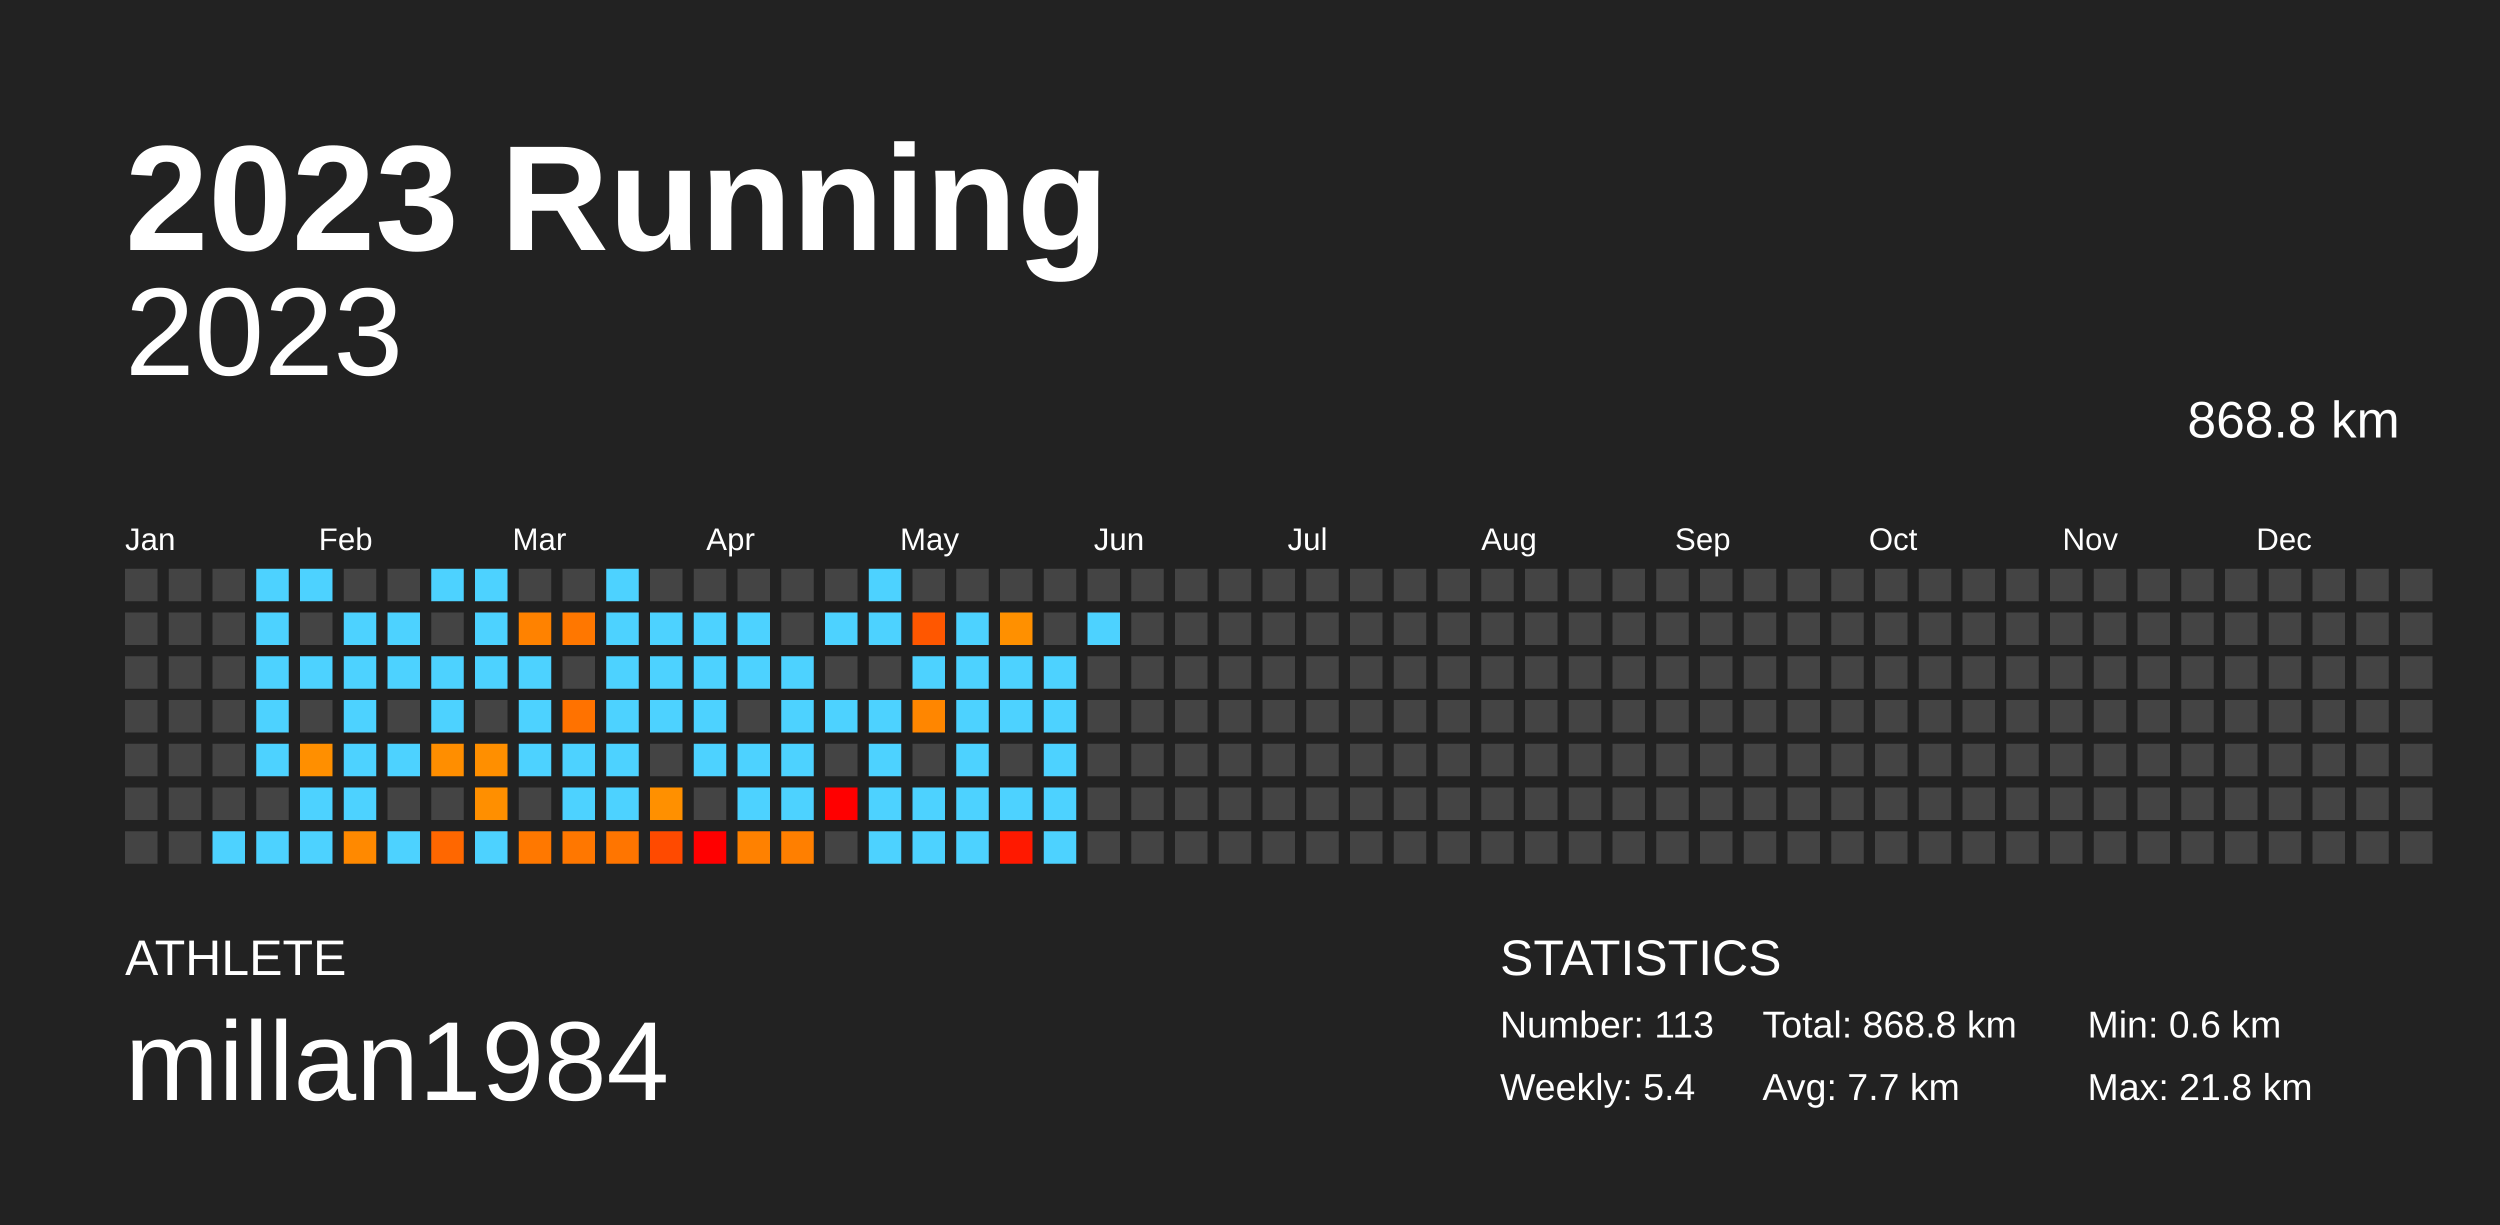
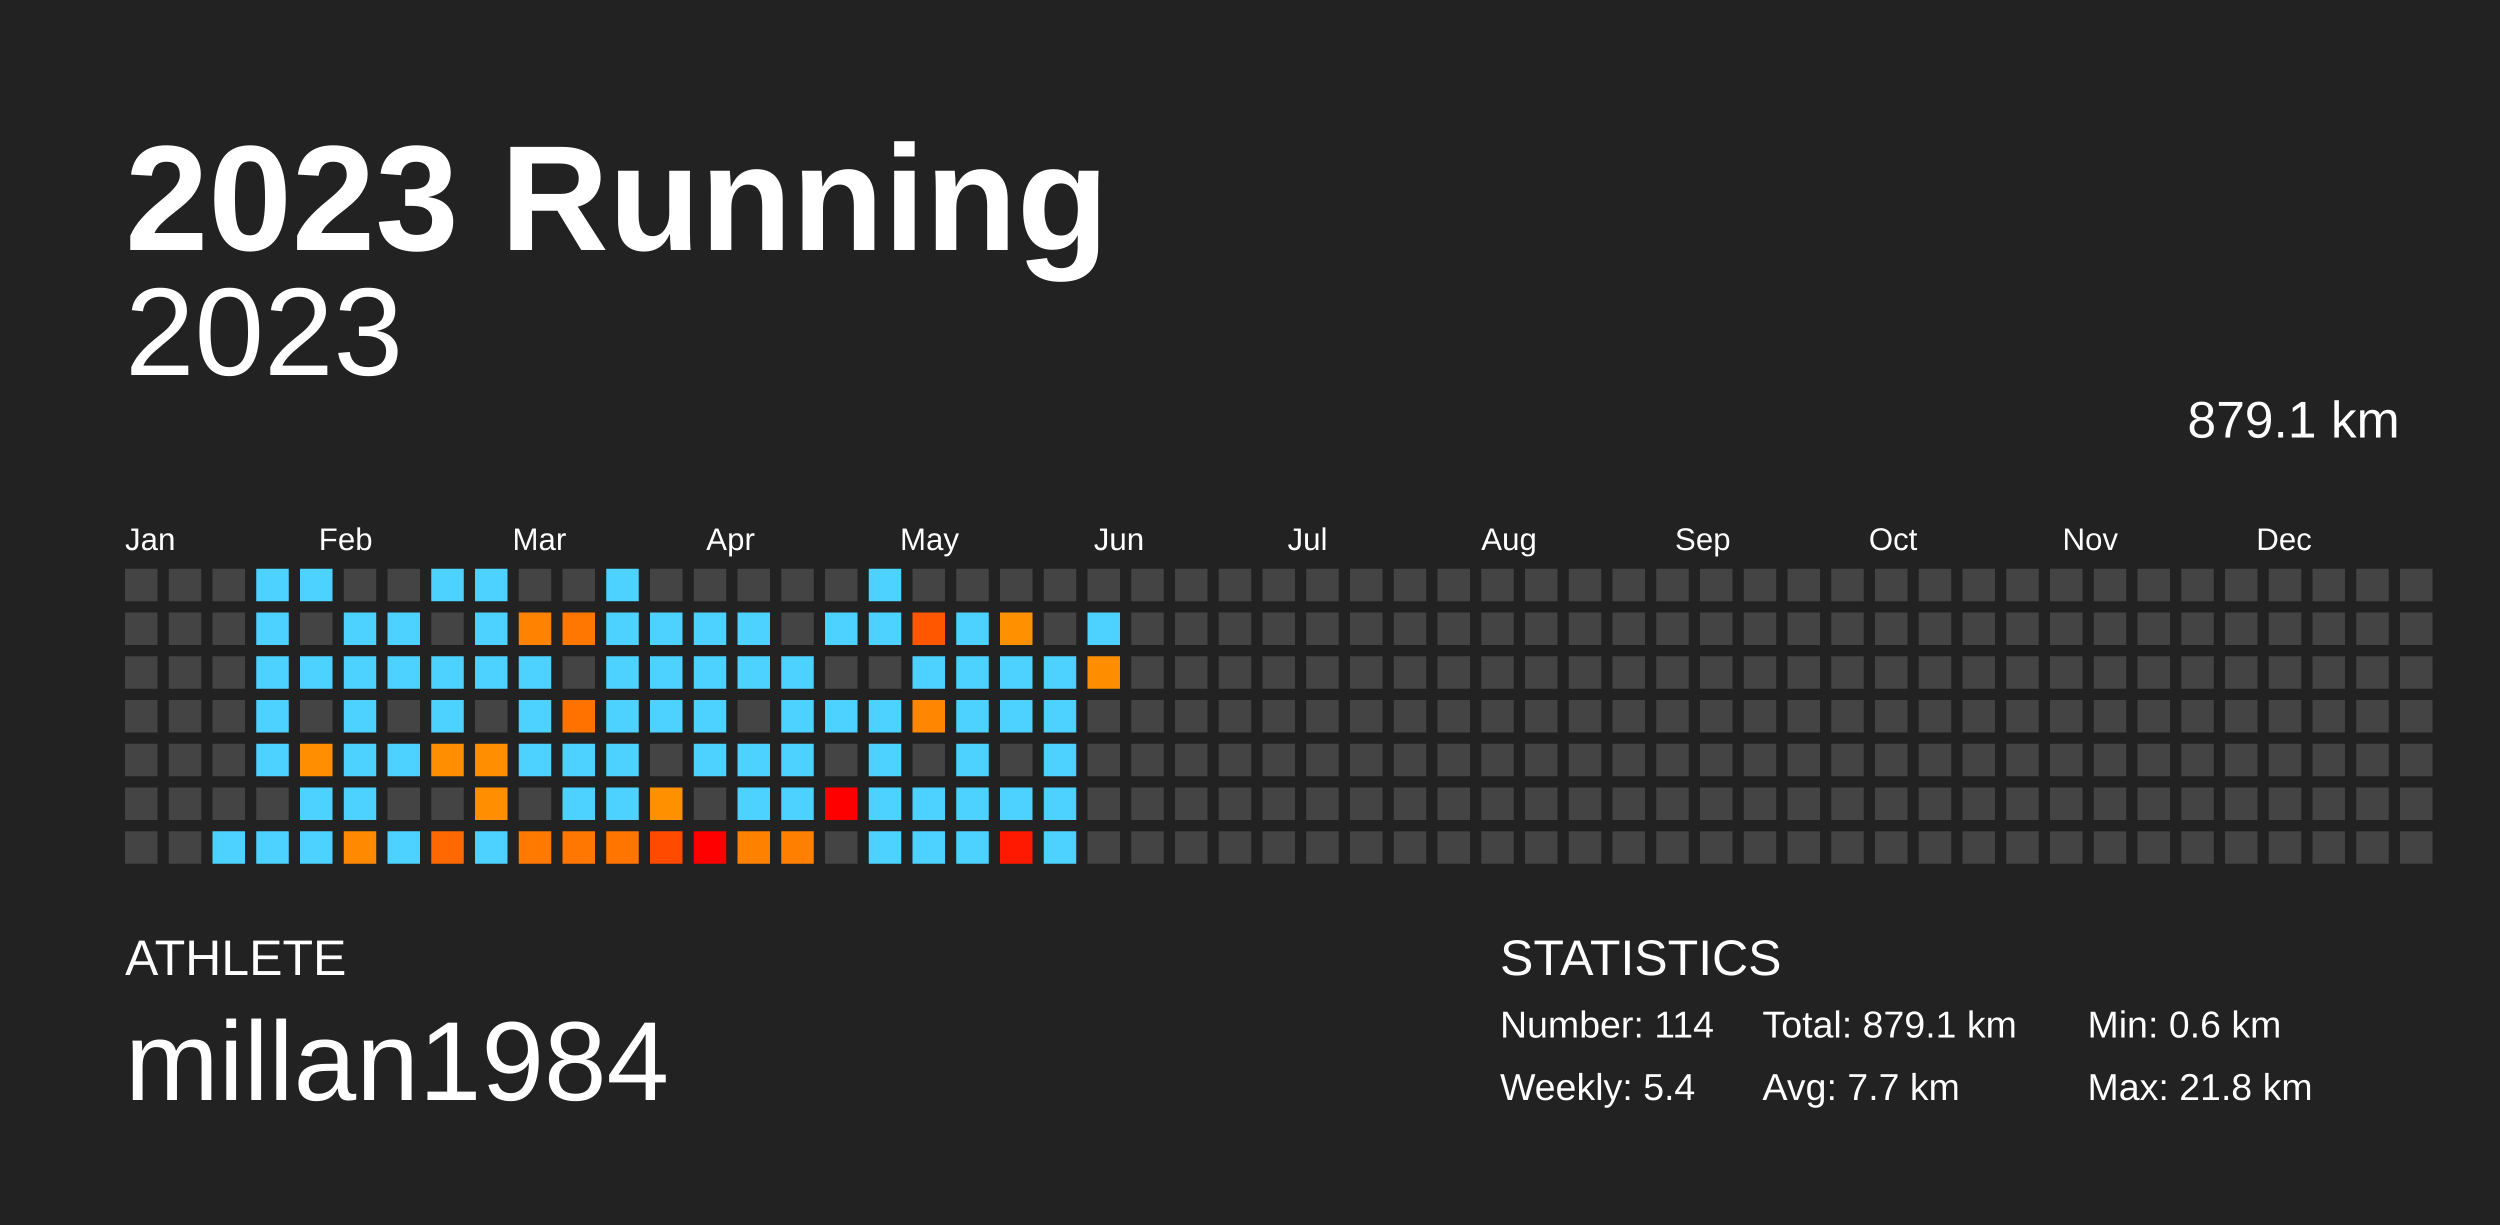
<svg xmlns="http://www.w3.org/2000/svg" baseProfile="full" height="98mm" version="1.1" viewBox="0,0,200,98" width="200mm">
  <defs />
  <rect fill="#222222" height="98" width="200" x="0" y="0" />
  <text fill="#FFFFFF" style="font-size:12px; font-family:Arial; font-weight:bold;" x="10" y="20">2023 Running</text>
  <text fill="#FFFFFF" style="font-size:4px; font-family:Arial" x="10" y="78">ATHLETE</text>
  <text fill="#FFFFFF" style="font-size:9px; font-family:Arial" x="10" y="88">millan1984</text>
  <text fill="#FFFFFF" style="font-size:4px; font-family:Arial" x="120" y="78">STATISTICS</text>
-   <text fill="#FFFFFF" style="font-size:3px; font-family:Arial" x="120" y="83">Number: 113</text>
+   <text fill="#FFFFFF" style="font-size:3px; font-family:Arial" x="120" y="83">Number: 114</text>
  <text fill="#FFFFFF" style="font-size:3px; font-family:Arial" x="120" y="88">Weekly: 5.4</text>
-   <text fill="#FFFFFF" style="font-size:3px; font-family:Arial" x="141" y="83">Total: 868.8 km</text>
+   <text fill="#FFFFFF" style="font-size:3px; font-family:Arial" x="141" y="83">Total: 879.1 km</text>
  <text fill="#FFFFFF" style="font-size:3px; font-family:Arial" x="141" y="88">Avg: 7.7 km</text>
  <text fill="#FFFFFF" style="font-size:3px; font-family:Arial" x="167" y="83">Min: 0.6 km</text>
  <text fill="#FFFFFF" style="font-size:3px; font-family:Arial" x="167" y="88">Max: 21.8 km</text>
  <text alignment-baseline="hanging" fill="#FFFFFF" style="font-size:10.0px; font-family:Arial;" x="10" y="30">2023</text>
-   <text alignment-baseline="hanging" fill="#FFFFFF" style="font-size:4.125px; font-family:Arial;" x="175" y="35">868.8 km</text>
+   <text alignment-baseline="hanging" fill="#FFFFFF" style="font-size:4.125px; font-family:Arial;" x="175" y="35">879.1 km</text>
  <text fill="#FFFFFF" style="font-size:2.5px; font-family:Arial" x="10.0" y="44">Jan</text>
  <text fill="#FFFFFF" style="font-size:2.5px; font-family:Arial" x="25.5" y="44">Feb</text>
  <text fill="#FFFFFF" style="font-size:2.5px; font-family:Arial" x="41.0" y="44">Mar</text>
  <text fill="#FFFFFF" style="font-size:2.5px; font-family:Arial" x="56.5" y="44">Apr</text>
  <text fill="#FFFFFF" style="font-size:2.5px; font-family:Arial" x="72.0" y="44">May</text>
  <text fill="#FFFFFF" style="font-size:2.5px; font-family:Arial" x="87.5" y="44">Jun</text>
  <text fill="#FFFFFF" style="font-size:2.5px; font-family:Arial" x="103.0" y="44">Jul</text>
  <text fill="#FFFFFF" style="font-size:2.5px; font-family:Arial" x="118.5" y="44">Aug</text>
  <text fill="#FFFFFF" style="font-size:2.5px; font-family:Arial" x="134.0" y="44">Sep</text>
  <text fill="#FFFFFF" style="font-size:2.5px; font-family:Arial" x="149.5" y="44">Oct</text>
  <text fill="#FFFFFF" style="font-size:2.5px; font-family:Arial" x="165.0" y="44">Nov</text>
  <text fill="#FFFFFF" style="font-size:2.5px; font-family:Arial" x="180.5" y="44">Dec</text>
  <rect fill="#444444" height="2.6" width="2.6" x="10.0" y="45.5" />
  <rect fill="#444444" height="2.6" width="2.6" x="10.0" y="49.0" />
  <rect fill="#444444" height="2.6" width="2.6" x="10.0" y="52.5" />
  <rect fill="#444444" height="2.6" width="2.6" x="10.0" y="56.0" />
  <rect fill="#444444" height="2.6" width="2.6" x="10.0" y="59.5" />
  <rect fill="#444444" height="2.6" width="2.6" x="10.0" y="63.0" />
  <rect fill="#444444" height="2.6" width="2.6" x="10.0" y="66.5" />
  <rect fill="#444444" height="2.6" width="2.6" x="13.5" y="45.5" />
  <rect fill="#444444" height="2.6" width="2.6" x="13.5" y="49.0" />
  <rect fill="#444444" height="2.6" width="2.6" x="13.5" y="52.5" />
  <rect fill="#444444" height="2.6" width="2.6" x="13.5" y="56.0" />
  <rect fill="#444444" height="2.6" width="2.6" x="13.5" y="59.5" />
  <rect fill="#444444" height="2.6" width="2.6" x="13.5" y="63.0" />
  <rect fill="#444444" height="2.6" width="2.6" x="13.5" y="66.5" />
  <rect fill="#444444" height="2.6" width="2.6" x="17.0" y="45.5" />
  <rect fill="#444444" height="2.6" width="2.6" x="17.0" y="49.0" />
  <rect fill="#444444" height="2.6" width="2.6" x="17.0" y="52.5" />
  <rect fill="#444444" height="2.6" width="2.6" x="17.0" y="56.0" />
  <rect fill="#444444" height="2.6" width="2.6" x="17.0" y="59.5" />
  <rect fill="#444444" height="2.6" width="2.6" x="17.0" y="63.0" />
  <rect fill="#4dd2ff" height="2.6" width="2.6" x="17.0" y="66.5" />
  <rect fill="#4dd2ff" height="2.6" width="2.6" x="20.5" y="45.5" />
  <rect fill="#4dd2ff" height="2.6" width="2.6" x="20.5" y="49.0" />
  <rect fill="#4dd2ff" height="2.6" width="2.6" x="20.5" y="52.5" />
  <rect fill="#4dd2ff" height="2.6" width="2.6" x="20.5" y="56.0" />
  <rect fill="#4dd2ff" height="2.6" width="2.6" x="20.5" y="59.5" />
  <rect fill="#444444" height="2.6" width="2.6" x="20.5" y="63.0" />
  <rect fill="#4dd2ff" height="2.6" width="2.6" x="20.5" y="66.5" />
  <rect fill="#4dd2ff" height="2.6" width="2.6" x="24.0" y="45.5" />
  <rect fill="#444444" height="2.6" width="2.6" x="24.0" y="49.0" />
  <rect fill="#4dd2ff" height="2.6" width="2.6" x="24.0" y="52.5" />
  <rect fill="#444444" height="2.6" width="2.6" x="24.0" y="56.0" />
  <rect fill="#ff8f00" height="2.6" width="2.6" x="24.0" y="59.5" />
  <rect fill="#4dd2ff" height="2.6" width="2.6" x="24.0" y="63.0" />
  <rect fill="#4dd2ff" height="2.6" width="2.6" x="24.0" y="66.5" />
  <rect fill="#444444" height="2.6" width="2.6" x="27.5" y="45.5" />
  <rect fill="#4dd2ff" height="2.6" width="2.6" x="27.5" y="49.0" />
  <rect fill="#4dd2ff" height="2.6" width="2.6" x="27.5" y="52.5" />
  <rect fill="#4dd2ff" height="2.6" width="2.6" x="27.5" y="56.0" />
  <rect fill="#4dd2ff" height="2.6" width="2.6" x="27.5" y="59.5" />
  <rect fill="#4dd2ff" height="2.6" width="2.6" x="27.5" y="63.0" />
  <rect fill="#ff8900" height="2.6" width="2.6" x="27.5" y="66.5" />
  <rect fill="#444444" height="2.6" width="2.6" x="31.0" y="45.5" />
  <rect fill="#4dd2ff" height="2.6" width="2.6" x="31.0" y="49.0" />
  <rect fill="#4dd2ff" height="2.6" width="2.6" x="31.0" y="52.5" />
  <rect fill="#444444" height="2.6" width="2.6" x="31.0" y="56.0" />
  <rect fill="#4dd2ff" height="2.6" width="2.6" x="31.0" y="59.5" />
  <rect fill="#444444" height="2.6" width="2.6" x="31.0" y="63.0" />
  <rect fill="#4dd2ff" height="2.6" width="2.6" x="31.0" y="66.5" />
  <rect fill="#4dd2ff" height="2.6" width="2.6" x="34.5" y="45.5" />
  <rect fill="#444444" height="2.6" width="2.6" x="34.5" y="49.0" />
  <rect fill="#4dd2ff" height="2.6" width="2.6" x="34.5" y="52.5" />
  <rect fill="#4dd2ff" height="2.6" width="2.6" x="34.5" y="56.0" />
  <rect fill="#ff8e00" height="2.6" width="2.6" x="34.5" y="59.5" />
  <rect fill="#444444" height="2.6" width="2.6" x="34.5" y="63.0" />
  <rect fill="#ff6700" height="2.6" width="2.6" x="34.5" y="66.5" />
  <rect fill="#4dd2ff" height="2.6" width="2.6" x="38.0" y="45.5" />
  <rect fill="#4dd2ff" height="2.6" width="2.6" x="38.0" y="49.0" />
  <rect fill="#4dd2ff" height="2.6" width="2.6" x="38.0" y="52.5" />
  <rect fill="#444444" height="2.6" width="2.6" x="38.0" y="56.0" />
  <rect fill="#ff8f00" height="2.6" width="2.6" x="38.0" y="59.5" />
  <rect fill="#ff8f00" height="2.6" width="2.6" x="38.0" y="63.0" />
  <rect fill="#4dd2ff" height="2.6" width="2.6" x="38.0" y="66.5" />
  <rect fill="#444444" height="2.6" width="2.6" x="41.5" y="45.5" />
  <rect fill="#ff8200" height="2.6" width="2.6" x="41.5" y="49.0" />
  <rect fill="#4dd2ff" height="2.6" width="2.6" x="41.5" y="52.5" />
  <rect fill="#4dd2ff" height="2.6" width="2.6" x="41.5" y="56.0" />
  <rect fill="#4dd2ff" height="2.6" width="2.6" x="41.5" y="59.5" />
  <rect fill="#444444" height="2.6" width="2.6" x="41.5" y="63.0" />
  <rect fill="#ff7800" height="2.6" width="2.6" x="41.5" y="66.5" />
  <rect fill="#444444" height="2.6" width="2.6" x="45.0" y="45.5" />
  <rect fill="#ff7700" height="2.6" width="2.6" x="45.0" y="49.0" />
  <rect fill="#444444" height="2.6" width="2.6" x="45.0" y="52.5" />
  <rect fill="#ff7200" height="2.6" width="2.6" x="45.0" y="56.0" />
  <rect fill="#4dd2ff" height="2.6" width="2.6" x="45.0" y="59.5" />
  <rect fill="#4dd2ff" height="2.6" width="2.6" x="45.0" y="63.0" />
  <rect fill="#ff7700" height="2.6" width="2.6" x="45.0" y="66.5" />
  <rect fill="#4dd2ff" height="2.6" width="2.6" x="48.5" y="45.5" />
  <rect fill="#4dd2ff" height="2.6" width="2.6" x="48.5" y="49.0" />
  <rect fill="#4dd2ff" height="2.6" width="2.6" x="48.5" y="52.5" />
  <rect fill="#4dd2ff" height="2.6" width="2.6" x="48.5" y="56.0" />
  <rect fill="#4dd2ff" height="2.6" width="2.6" x="48.5" y="59.5" />
  <rect fill="#4dd2ff" height="2.6" width="2.6" x="48.5" y="63.0" />
  <rect fill="#ff7500" height="2.6" width="2.6" x="48.5" y="66.5" />
  <rect fill="#444444" height="2.6" width="2.6" x="52.0" y="45.5" />
  <rect fill="#4dd2ff" height="2.6" width="2.6" x="52.0" y="49.0" />
  <rect fill="#4dd2ff" height="2.6" width="2.6" x="52.0" y="52.5" />
  <rect fill="#4dd2ff" height="2.6" width="2.6" x="52.0" y="56.0" />
  <rect fill="#444444" height="2.6" width="2.6" x="52.0" y="59.5" />
  <rect fill="#ff9000" height="2.6" width="2.6" x="52.0" y="63.0" />
  <rect fill="#ff4a00" height="2.6" width="2.6" x="52.0" y="66.5" />
  <rect fill="#444444" height="2.6" width="2.6" x="55.5" y="45.5" />
  <rect fill="#4dd2ff" height="2.6" width="2.6" x="55.5" y="49.0" />
  <rect fill="#4dd2ff" height="2.6" width="2.6" x="55.5" y="52.5" />
  <rect fill="#4dd2ff" height="2.6" width="2.6" x="55.5" y="56.0" />
  <rect fill="#4dd2ff" height="2.6" width="2.6" x="55.5" y="59.5" />
  <rect fill="#444444" height="2.6" width="2.6" x="55.5" y="63.0" />
  <rect fill="red" height="2.6" width="2.6" x="55.5" y="66.5" />
  <rect fill="#444444" height="2.6" width="2.6" x="59.0" y="45.5" />
  <rect fill="#4dd2ff" height="2.6" width="2.6" x="59.0" y="49.0" />
  <rect fill="#4dd2ff" height="2.6" width="2.6" x="59.0" y="52.5" />
  <rect fill="#444444" height="2.6" width="2.6" x="59.0" y="56.0" />
  <rect fill="#4dd2ff" height="2.6" width="2.6" x="59.0" y="59.5" />
  <rect fill="#4dd2ff" height="2.6" width="2.6" x="59.0" y="63.0" />
  <rect fill="#ff8100" height="2.6" width="2.6" x="59.0" y="66.5" />
  <rect fill="#444444" height="2.6" width="2.6" x="62.5" y="45.5" />
  <rect fill="#444444" height="2.6" width="2.6" x="62.5" y="49.0" />
  <rect fill="#4dd2ff" height="2.6" width="2.6" x="62.5" y="52.5" />
  <rect fill="#4dd2ff" height="2.6" width="2.6" x="62.5" y="56.0" />
  <rect fill="#4dd2ff" height="2.6" width="2.6" x="62.5" y="59.5" />
  <rect fill="#4dd2ff" height="2.6" width="2.6" x="62.5" y="63.0" />
  <rect fill="#ff7f00" height="2.6" width="2.6" x="62.5" y="66.5" />
  <rect fill="#444444" height="2.6" width="2.6" x="66.0" y="45.5" />
  <rect fill="#4dd2ff" height="2.6" width="2.6" x="66.0" y="49.0" />
  <rect fill="#444444" height="2.6" width="2.6" x="66.0" y="52.5" />
  <rect fill="#4dd2ff" height="2.6" width="2.6" x="66.0" y="56.0" />
  <rect fill="#444444" height="2.6" width="2.6" x="66.0" y="59.5" />
  <rect fill="red" height="2.6" width="2.6" x="66.0" y="63.0" />
  <rect fill="#444444" height="2.6" width="2.6" x="66.0" y="66.5" />
  <rect fill="#4dd2ff" height="2.6" width="2.6" x="69.5" y="45.5" />
  <rect fill="#4dd2ff" height="2.6" width="2.6" x="69.5" y="49.0" />
  <rect fill="#444444" height="2.6" width="2.6" x="69.5" y="52.5" />
  <rect fill="#4dd2ff" height="2.6" width="2.6" x="69.5" y="56.0" />
  <rect fill="#4dd2ff" height="2.6" width="2.6" x="69.5" y="59.5" />
  <rect fill="#4dd2ff" height="2.6" width="2.6" x="69.5" y="63.0" />
  <rect fill="#4dd2ff" height="2.6" width="2.6" x="69.5" y="66.5" />
  <rect fill="#444444" height="2.6" width="2.6" x="73.0" y="45.5" />
  <rect fill="#ff5700" height="2.6" width="2.6" x="73.0" y="49.0" />
  <rect fill="#4dd2ff" height="2.6" width="2.6" x="73.0" y="52.5" />
  <rect fill="#ff8600" height="2.6" width="2.6" x="73.0" y="56.0" />
  <rect fill="#444444" height="2.6" width="2.6" x="73.0" y="59.5" />
  <rect fill="#4dd2ff" height="2.6" width="2.6" x="73.0" y="63.0" />
  <rect fill="#4dd2ff" height="2.6" width="2.6" x="73.0" y="66.5" />
  <rect fill="#444444" height="2.6" width="2.6" x="76.5" y="45.5" />
  <rect fill="#4dd2ff" height="2.6" width="2.6" x="76.5" y="49.0" />
  <rect fill="#4dd2ff" height="2.6" width="2.6" x="76.5" y="52.5" />
  <rect fill="#4dd2ff" height="2.6" width="2.6" x="76.5" y="56.0" />
  <rect fill="#4dd2ff" height="2.6" width="2.6" x="76.5" y="59.5" />
  <rect fill="#4dd2ff" height="2.6" width="2.6" x="76.5" y="63.0" />
  <rect fill="#4dd2ff" height="2.6" width="2.6" x="76.5" y="66.5" />
  <rect fill="#444444" height="2.6" width="2.6" x="80.0" y="45.5" />
  <rect fill="#ff9000" height="2.6" width="2.6" x="80.0" y="49.0" />
  <rect fill="#4dd2ff" height="2.6" width="2.6" x="80.0" y="52.5" />
  <rect fill="#4dd2ff" height="2.6" width="2.6" x="80.0" y="56.0" />
  <rect fill="#444444" height="2.6" width="2.6" x="80.0" y="59.5" />
  <rect fill="#4dd2ff" height="2.6" width="2.6" x="80.0" y="63.0" />
  <rect fill="#ff1900" height="2.6" width="2.6" x="80.0" y="66.5" />
  <rect fill="#444444" height="2.6" width="2.6" x="83.5" y="45.5" />
  <rect fill="#444444" height="2.6" width="2.6" x="83.5" y="49.0" />
  <rect fill="#4dd2ff" height="2.6" width="2.6" x="83.5" y="52.5" />
  <rect fill="#4dd2ff" height="2.6" width="2.6" x="83.5" y="56.0" />
  <rect fill="#4dd2ff" height="2.6" width="2.6" x="83.5" y="59.5" />
  <rect fill="#4dd2ff" height="2.6" width="2.6" x="83.5" y="63.0" />
  <rect fill="#4dd2ff" height="2.6" width="2.6" x="83.5" y="66.5" />
  <rect fill="#444444" height="2.6" width="2.6" x="87.0" y="45.5" />
  <rect fill="#4dd2ff" height="2.6" width="2.6" x="87.0" y="49.0" />
-   <rect fill="#444444" height="2.6" width="2.6" x="87.0" y="52.5" />
+   <rect fill="#ff8d00" height="2.6" width="2.6" x="87.0" y="52.5" />
  <rect fill="#444444" height="2.6" width="2.6" x="87.0" y="56.0" />
  <rect fill="#444444" height="2.6" width="2.6" x="87.0" y="59.5" />
  <rect fill="#444444" height="2.6" width="2.6" x="87.0" y="63.0" />
  <rect fill="#444444" height="2.6" width="2.6" x="87.0" y="66.5" />
  <rect fill="#444444" height="2.6" width="2.6" x="90.5" y="45.5" />
  <rect fill="#444444" height="2.6" width="2.6" x="90.5" y="49.0" />
  <rect fill="#444444" height="2.6" width="2.6" x="90.5" y="52.5" />
  <rect fill="#444444" height="2.6" width="2.6" x="90.5" y="56.0" />
  <rect fill="#444444" height="2.6" width="2.6" x="90.5" y="59.5" />
  <rect fill="#444444" height="2.6" width="2.6" x="90.5" y="63.0" />
  <rect fill="#444444" height="2.6" width="2.6" x="90.5" y="66.5" />
  <rect fill="#444444" height="2.6" width="2.6" x="94.0" y="45.5" />
  <rect fill="#444444" height="2.6" width="2.6" x="94.0" y="49.0" />
  <rect fill="#444444" height="2.6" width="2.6" x="94.0" y="52.5" />
  <rect fill="#444444" height="2.6" width="2.6" x="94.0" y="56.0" />
  <rect fill="#444444" height="2.6" width="2.6" x="94.0" y="59.5" />
  <rect fill="#444444" height="2.6" width="2.6" x="94.0" y="63.0" />
  <rect fill="#444444" height="2.6" width="2.6" x="94.0" y="66.5" />
  <rect fill="#444444" height="2.6" width="2.6" x="97.5" y="45.5" />
  <rect fill="#444444" height="2.6" width="2.6" x="97.5" y="49.0" />
  <rect fill="#444444" height="2.6" width="2.6" x="97.5" y="52.5" />
  <rect fill="#444444" height="2.6" width="2.6" x="97.5" y="56.0" />
  <rect fill="#444444" height="2.6" width="2.6" x="97.5" y="59.5" />
  <rect fill="#444444" height="2.6" width="2.6" x="97.5" y="63.0" />
  <rect fill="#444444" height="2.6" width="2.6" x="97.5" y="66.5" />
  <rect fill="#444444" height="2.6" width="2.6" x="101.0" y="45.5" />
  <rect fill="#444444" height="2.6" width="2.6" x="101.0" y="49.0" />
  <rect fill="#444444" height="2.6" width="2.6" x="101.0" y="52.5" />
  <rect fill="#444444" height="2.6" width="2.6" x="101.0" y="56.0" />
  <rect fill="#444444" height="2.6" width="2.6" x="101.0" y="59.5" />
  <rect fill="#444444" height="2.6" width="2.6" x="101.0" y="63.0" />
  <rect fill="#444444" height="2.6" width="2.6" x="101.0" y="66.5" />
  <rect fill="#444444" height="2.6" width="2.6" x="104.5" y="45.5" />
  <rect fill="#444444" height="2.6" width="2.6" x="104.5" y="49.0" />
  <rect fill="#444444" height="2.6" width="2.6" x="104.5" y="52.5" />
  <rect fill="#444444" height="2.6" width="2.6" x="104.5" y="56.0" />
  <rect fill="#444444" height="2.6" width="2.6" x="104.5" y="59.5" />
  <rect fill="#444444" height="2.6" width="2.6" x="104.5" y="63.0" />
  <rect fill="#444444" height="2.6" width="2.6" x="104.5" y="66.5" />
  <rect fill="#444444" height="2.6" width="2.6" x="108.0" y="45.5" />
  <rect fill="#444444" height="2.6" width="2.6" x="108.0" y="49.0" />
  <rect fill="#444444" height="2.6" width="2.6" x="108.0" y="52.5" />
  <rect fill="#444444" height="2.6" width="2.6" x="108.0" y="56.0" />
  <rect fill="#444444" height="2.6" width="2.6" x="108.0" y="59.5" />
  <rect fill="#444444" height="2.6" width="2.6" x="108.0" y="63.0" />
  <rect fill="#444444" height="2.6" width="2.6" x="108.0" y="66.5" />
  <rect fill="#444444" height="2.6" width="2.6" x="111.5" y="45.5" />
  <rect fill="#444444" height="2.6" width="2.6" x="111.5" y="49.0" />
  <rect fill="#444444" height="2.6" width="2.6" x="111.5" y="52.5" />
  <rect fill="#444444" height="2.6" width="2.6" x="111.5" y="56.0" />
  <rect fill="#444444" height="2.6" width="2.6" x="111.5" y="59.5" />
  <rect fill="#444444" height="2.6" width="2.6" x="111.5" y="63.0" />
  <rect fill="#444444" height="2.6" width="2.6" x="111.5" y="66.5" />
  <rect fill="#444444" height="2.6" width="2.6" x="115.0" y="45.5" />
  <rect fill="#444444" height="2.6" width="2.6" x="115.0" y="49.0" />
  <rect fill="#444444" height="2.6" width="2.6" x="115.0" y="52.5" />
  <rect fill="#444444" height="2.6" width="2.6" x="115.0" y="56.0" />
  <rect fill="#444444" height="2.6" width="2.6" x="115.0" y="59.5" />
  <rect fill="#444444" height="2.6" width="2.6" x="115.0" y="63.0" />
  <rect fill="#444444" height="2.6" width="2.6" x="115.0" y="66.5" />
  <rect fill="#444444" height="2.6" width="2.6" x="118.5" y="45.5" />
  <rect fill="#444444" height="2.6" width="2.6" x="118.5" y="49.0" />
  <rect fill="#444444" height="2.6" width="2.6" x="118.5" y="52.5" />
  <rect fill="#444444" height="2.6" width="2.6" x="118.5" y="56.0" />
  <rect fill="#444444" height="2.6" width="2.6" x="118.5" y="59.5" />
  <rect fill="#444444" height="2.6" width="2.6" x="118.5" y="63.0" />
  <rect fill="#444444" height="2.6" width="2.6" x="118.5" y="66.5" />
  <rect fill="#444444" height="2.6" width="2.6" x="122.0" y="45.5" />
  <rect fill="#444444" height="2.6" width="2.6" x="122.0" y="49.0" />
  <rect fill="#444444" height="2.6" width="2.6" x="122.0" y="52.5" />
  <rect fill="#444444" height="2.6" width="2.6" x="122.0" y="56.0" />
  <rect fill="#444444" height="2.6" width="2.6" x="122.0" y="59.5" />
  <rect fill="#444444" height="2.6" width="2.6" x="122.0" y="63.0" />
  <rect fill="#444444" height="2.6" width="2.6" x="122.0" y="66.5" />
  <rect fill="#444444" height="2.6" width="2.6" x="125.5" y="45.5" />
  <rect fill="#444444" height="2.6" width="2.6" x="125.5" y="49.0" />
  <rect fill="#444444" height="2.6" width="2.6" x="125.5" y="52.5" />
  <rect fill="#444444" height="2.6" width="2.6" x="125.5" y="56.0" />
  <rect fill="#444444" height="2.6" width="2.6" x="125.5" y="59.5" />
  <rect fill="#444444" height="2.6" width="2.6" x="125.5" y="63.0" />
  <rect fill="#444444" height="2.6" width="2.6" x="125.5" y="66.5" />
  <rect fill="#444444" height="2.6" width="2.6" x="129.0" y="45.5" />
  <rect fill="#444444" height="2.6" width="2.6" x="129.0" y="49.0" />
  <rect fill="#444444" height="2.6" width="2.6" x="129.0" y="52.5" />
  <rect fill="#444444" height="2.6" width="2.6" x="129.0" y="56.0" />
  <rect fill="#444444" height="2.6" width="2.6" x="129.0" y="59.5" />
  <rect fill="#444444" height="2.6" width="2.6" x="129.0" y="63.0" />
  <rect fill="#444444" height="2.6" width="2.6" x="129.0" y="66.5" />
  <rect fill="#444444" height="2.6" width="2.6" x="132.5" y="45.5" />
  <rect fill="#444444" height="2.6" width="2.6" x="132.5" y="49.0" />
  <rect fill="#444444" height="2.6" width="2.6" x="132.5" y="52.5" />
  <rect fill="#444444" height="2.6" width="2.6" x="132.5" y="56.0" />
  <rect fill="#444444" height="2.6" width="2.6" x="132.5" y="59.5" />
  <rect fill="#444444" height="2.6" width="2.6" x="132.5" y="63.0" />
  <rect fill="#444444" height="2.6" width="2.6" x="132.5" y="66.5" />
  <rect fill="#444444" height="2.6" width="2.6" x="136.0" y="45.5" />
  <rect fill="#444444" height="2.6" width="2.6" x="136.0" y="49.0" />
  <rect fill="#444444" height="2.6" width="2.6" x="136.0" y="52.5" />
  <rect fill="#444444" height="2.6" width="2.6" x="136.0" y="56.0" />
  <rect fill="#444444" height="2.6" width="2.6" x="136.0" y="59.5" />
  <rect fill="#444444" height="2.6" width="2.6" x="136.0" y="63.0" />
  <rect fill="#444444" height="2.6" width="2.6" x="136.0" y="66.5" />
  <rect fill="#444444" height="2.6" width="2.6" x="139.5" y="45.5" />
  <rect fill="#444444" height="2.6" width="2.6" x="139.5" y="49.0" />
  <rect fill="#444444" height="2.6" width="2.6" x="139.5" y="52.5" />
  <rect fill="#444444" height="2.6" width="2.6" x="139.5" y="56.0" />
  <rect fill="#444444" height="2.6" width="2.6" x="139.5" y="59.5" />
  <rect fill="#444444" height="2.6" width="2.6" x="139.5" y="63.0" />
  <rect fill="#444444" height="2.6" width="2.6" x="139.5" y="66.5" />
  <rect fill="#444444" height="2.6" width="2.6" x="143.0" y="45.5" />
  <rect fill="#444444" height="2.6" width="2.6" x="143.0" y="49.0" />
  <rect fill="#444444" height="2.6" width="2.6" x="143.0" y="52.5" />
  <rect fill="#444444" height="2.6" width="2.6" x="143.0" y="56.0" />
  <rect fill="#444444" height="2.6" width="2.6" x="143.0" y="59.5" />
  <rect fill="#444444" height="2.6" width="2.6" x="143.0" y="63.0" />
  <rect fill="#444444" height="2.6" width="2.6" x="143.0" y="66.5" />
  <rect fill="#444444" height="2.6" width="2.6" x="146.5" y="45.5" />
  <rect fill="#444444" height="2.6" width="2.6" x="146.5" y="49.0" />
  <rect fill="#444444" height="2.6" width="2.6" x="146.5" y="52.5" />
  <rect fill="#444444" height="2.6" width="2.6" x="146.5" y="56.0" />
  <rect fill="#444444" height="2.6" width="2.6" x="146.5" y="59.5" />
  <rect fill="#444444" height="2.6" width="2.6" x="146.5" y="63.0" />
  <rect fill="#444444" height="2.6" width="2.6" x="146.5" y="66.5" />
  <rect fill="#444444" height="2.6" width="2.6" x="150.0" y="45.5" />
  <rect fill="#444444" height="2.6" width="2.6" x="150.0" y="49.0" />
  <rect fill="#444444" height="2.6" width="2.6" x="150.0" y="52.5" />
  <rect fill="#444444" height="2.6" width="2.6" x="150.0" y="56.0" />
  <rect fill="#444444" height="2.6" width="2.6" x="150.0" y="59.5" />
  <rect fill="#444444" height="2.6" width="2.6" x="150.0" y="63.0" />
  <rect fill="#444444" height="2.6" width="2.6" x="150.0" y="66.5" />
  <rect fill="#444444" height="2.6" width="2.6" x="153.5" y="45.5" />
  <rect fill="#444444" height="2.6" width="2.6" x="153.5" y="49.0" />
  <rect fill="#444444" height="2.6" width="2.6" x="153.5" y="52.5" />
  <rect fill="#444444" height="2.6" width="2.6" x="153.5" y="56.0" />
  <rect fill="#444444" height="2.6" width="2.6" x="153.5" y="59.5" />
  <rect fill="#444444" height="2.6" width="2.6" x="153.5" y="63.0" />
  <rect fill="#444444" height="2.6" width="2.6" x="153.5" y="66.5" />
  <rect fill="#444444" height="2.6" width="2.6" x="157.0" y="45.5" />
  <rect fill="#444444" height="2.6" width="2.6" x="157.0" y="49.0" />
  <rect fill="#444444" height="2.6" width="2.6" x="157.0" y="52.5" />
  <rect fill="#444444" height="2.6" width="2.6" x="157.0" y="56.0" />
  <rect fill="#444444" height="2.6" width="2.6" x="157.0" y="59.5" />
  <rect fill="#444444" height="2.6" width="2.6" x="157.0" y="63.0" />
  <rect fill="#444444" height="2.6" width="2.6" x="157.0" y="66.5" />
  <rect fill="#444444" height="2.6" width="2.6" x="160.5" y="45.5" />
  <rect fill="#444444" height="2.6" width="2.6" x="160.5" y="49.0" />
  <rect fill="#444444" height="2.6" width="2.6" x="160.5" y="52.5" />
  <rect fill="#444444" height="2.6" width="2.6" x="160.5" y="56.0" />
  <rect fill="#444444" height="2.6" width="2.6" x="160.5" y="59.5" />
  <rect fill="#444444" height="2.6" width="2.6" x="160.5" y="63.0" />
  <rect fill="#444444" height="2.6" width="2.6" x="160.5" y="66.5" />
  <rect fill="#444444" height="2.6" width="2.6" x="164.0" y="45.5" />
  <rect fill="#444444" height="2.6" width="2.6" x="164.0" y="49.0" />
  <rect fill="#444444" height="2.6" width="2.6" x="164.0" y="52.5" />
  <rect fill="#444444" height="2.6" width="2.6" x="164.0" y="56.0" />
  <rect fill="#444444" height="2.6" width="2.6" x="164.0" y="59.5" />
  <rect fill="#444444" height="2.6" width="2.6" x="164.0" y="63.0" />
  <rect fill="#444444" height="2.6" width="2.6" x="164.0" y="66.5" />
  <rect fill="#444444" height="2.6" width="2.6" x="167.5" y="45.5" />
  <rect fill="#444444" height="2.6" width="2.6" x="167.5" y="49.0" />
  <rect fill="#444444" height="2.6" width="2.6" x="167.5" y="52.5" />
  <rect fill="#444444" height="2.6" width="2.6" x="167.5" y="56.0" />
  <rect fill="#444444" height="2.6" width="2.6" x="167.5" y="59.5" />
  <rect fill="#444444" height="2.6" width="2.6" x="167.5" y="63.0" />
  <rect fill="#444444" height="2.6" width="2.6" x="167.5" y="66.5" />
  <rect fill="#444444" height="2.6" width="2.6" x="171.0" y="45.5" />
  <rect fill="#444444" height="2.6" width="2.6" x="171.0" y="49.0" />
  <rect fill="#444444" height="2.6" width="2.6" x="171.0" y="52.5" />
  <rect fill="#444444" height="2.6" width="2.6" x="171.0" y="56.0" />
  <rect fill="#444444" height="2.6" width="2.6" x="171.0" y="59.5" />
  <rect fill="#444444" height="2.6" width="2.6" x="171.0" y="63.0" />
  <rect fill="#444444" height="2.6" width="2.6" x="171.0" y="66.5" />
  <rect fill="#444444" height="2.6" width="2.6" x="174.5" y="45.5" />
  <rect fill="#444444" height="2.6" width="2.6" x="174.5" y="49.0" />
  <rect fill="#444444" height="2.6" width="2.6" x="174.5" y="52.5" />
  <rect fill="#444444" height="2.6" width="2.6" x="174.5" y="56.0" />
  <rect fill="#444444" height="2.6" width="2.6" x="174.5" y="59.5" />
  <rect fill="#444444" height="2.6" width="2.6" x="174.5" y="63.0" />
  <rect fill="#444444" height="2.6" width="2.6" x="174.5" y="66.5" />
  <rect fill="#444444" height="2.6" width="2.6" x="178.0" y="45.5" />
  <rect fill="#444444" height="2.6" width="2.6" x="178.0" y="49.0" />
  <rect fill="#444444" height="2.6" width="2.6" x="178.0" y="52.5" />
  <rect fill="#444444" height="2.6" width="2.6" x="178.0" y="56.0" />
  <rect fill="#444444" height="2.6" width="2.6" x="178.0" y="59.5" />
  <rect fill="#444444" height="2.6" width="2.6" x="178.0" y="63.0" />
  <rect fill="#444444" height="2.6" width="2.6" x="178.0" y="66.5" />
  <rect fill="#444444" height="2.6" width="2.6" x="181.5" y="45.5" />
  <rect fill="#444444" height="2.6" width="2.6" x="181.5" y="49.0" />
  <rect fill="#444444" height="2.6" width="2.6" x="181.5" y="52.5" />
  <rect fill="#444444" height="2.6" width="2.6" x="181.5" y="56.0" />
  <rect fill="#444444" height="2.6" width="2.6" x="181.5" y="59.5" />
  <rect fill="#444444" height="2.6" width="2.6" x="181.5" y="63.0" />
  <rect fill="#444444" height="2.6" width="2.6" x="181.5" y="66.5" />
  <rect fill="#444444" height="2.6" width="2.6" x="185.0" y="45.5" />
  <rect fill="#444444" height="2.6" width="2.6" x="185.0" y="49.0" />
  <rect fill="#444444" height="2.6" width="2.6" x="185.0" y="52.5" />
  <rect fill="#444444" height="2.6" width="2.6" x="185.0" y="56.0" />
  <rect fill="#444444" height="2.6" width="2.6" x="185.0" y="59.5" />
  <rect fill="#444444" height="2.6" width="2.6" x="185.0" y="63.0" />
  <rect fill="#444444" height="2.6" width="2.6" x="185.0" y="66.5" />
  <rect fill="#444444" height="2.6" width="2.6" x="188.5" y="45.5" />
  <rect fill="#444444" height="2.6" width="2.6" x="188.5" y="49.0" />
  <rect fill="#444444" height="2.6" width="2.6" x="188.5" y="52.5" />
  <rect fill="#444444" height="2.6" width="2.6" x="188.5" y="56.0" />
  <rect fill="#444444" height="2.6" width="2.6" x="188.5" y="59.5" />
  <rect fill="#444444" height="2.6" width="2.6" x="188.5" y="63.0" />
  <rect fill="#444444" height="2.6" width="2.6" x="188.5" y="66.5" />
  <rect fill="#444444" height="2.6" width="2.6" x="192.0" y="45.5" />
  <rect fill="#444444" height="2.6" width="2.6" x="192.0" y="49.0" />
  <rect fill="#444444" height="2.6" width="2.6" x="192.0" y="52.5" />
  <rect fill="#444444" height="2.6" width="2.6" x="192.0" y="56.0" />
  <rect fill="#444444" height="2.6" width="2.6" x="192.0" y="59.5" />
  <rect fill="#444444" height="2.6" width="2.6" x="192.0" y="63.0" />
  <rect fill="#444444" height="2.6" width="2.6" x="192.0" y="66.5" />
</svg>
